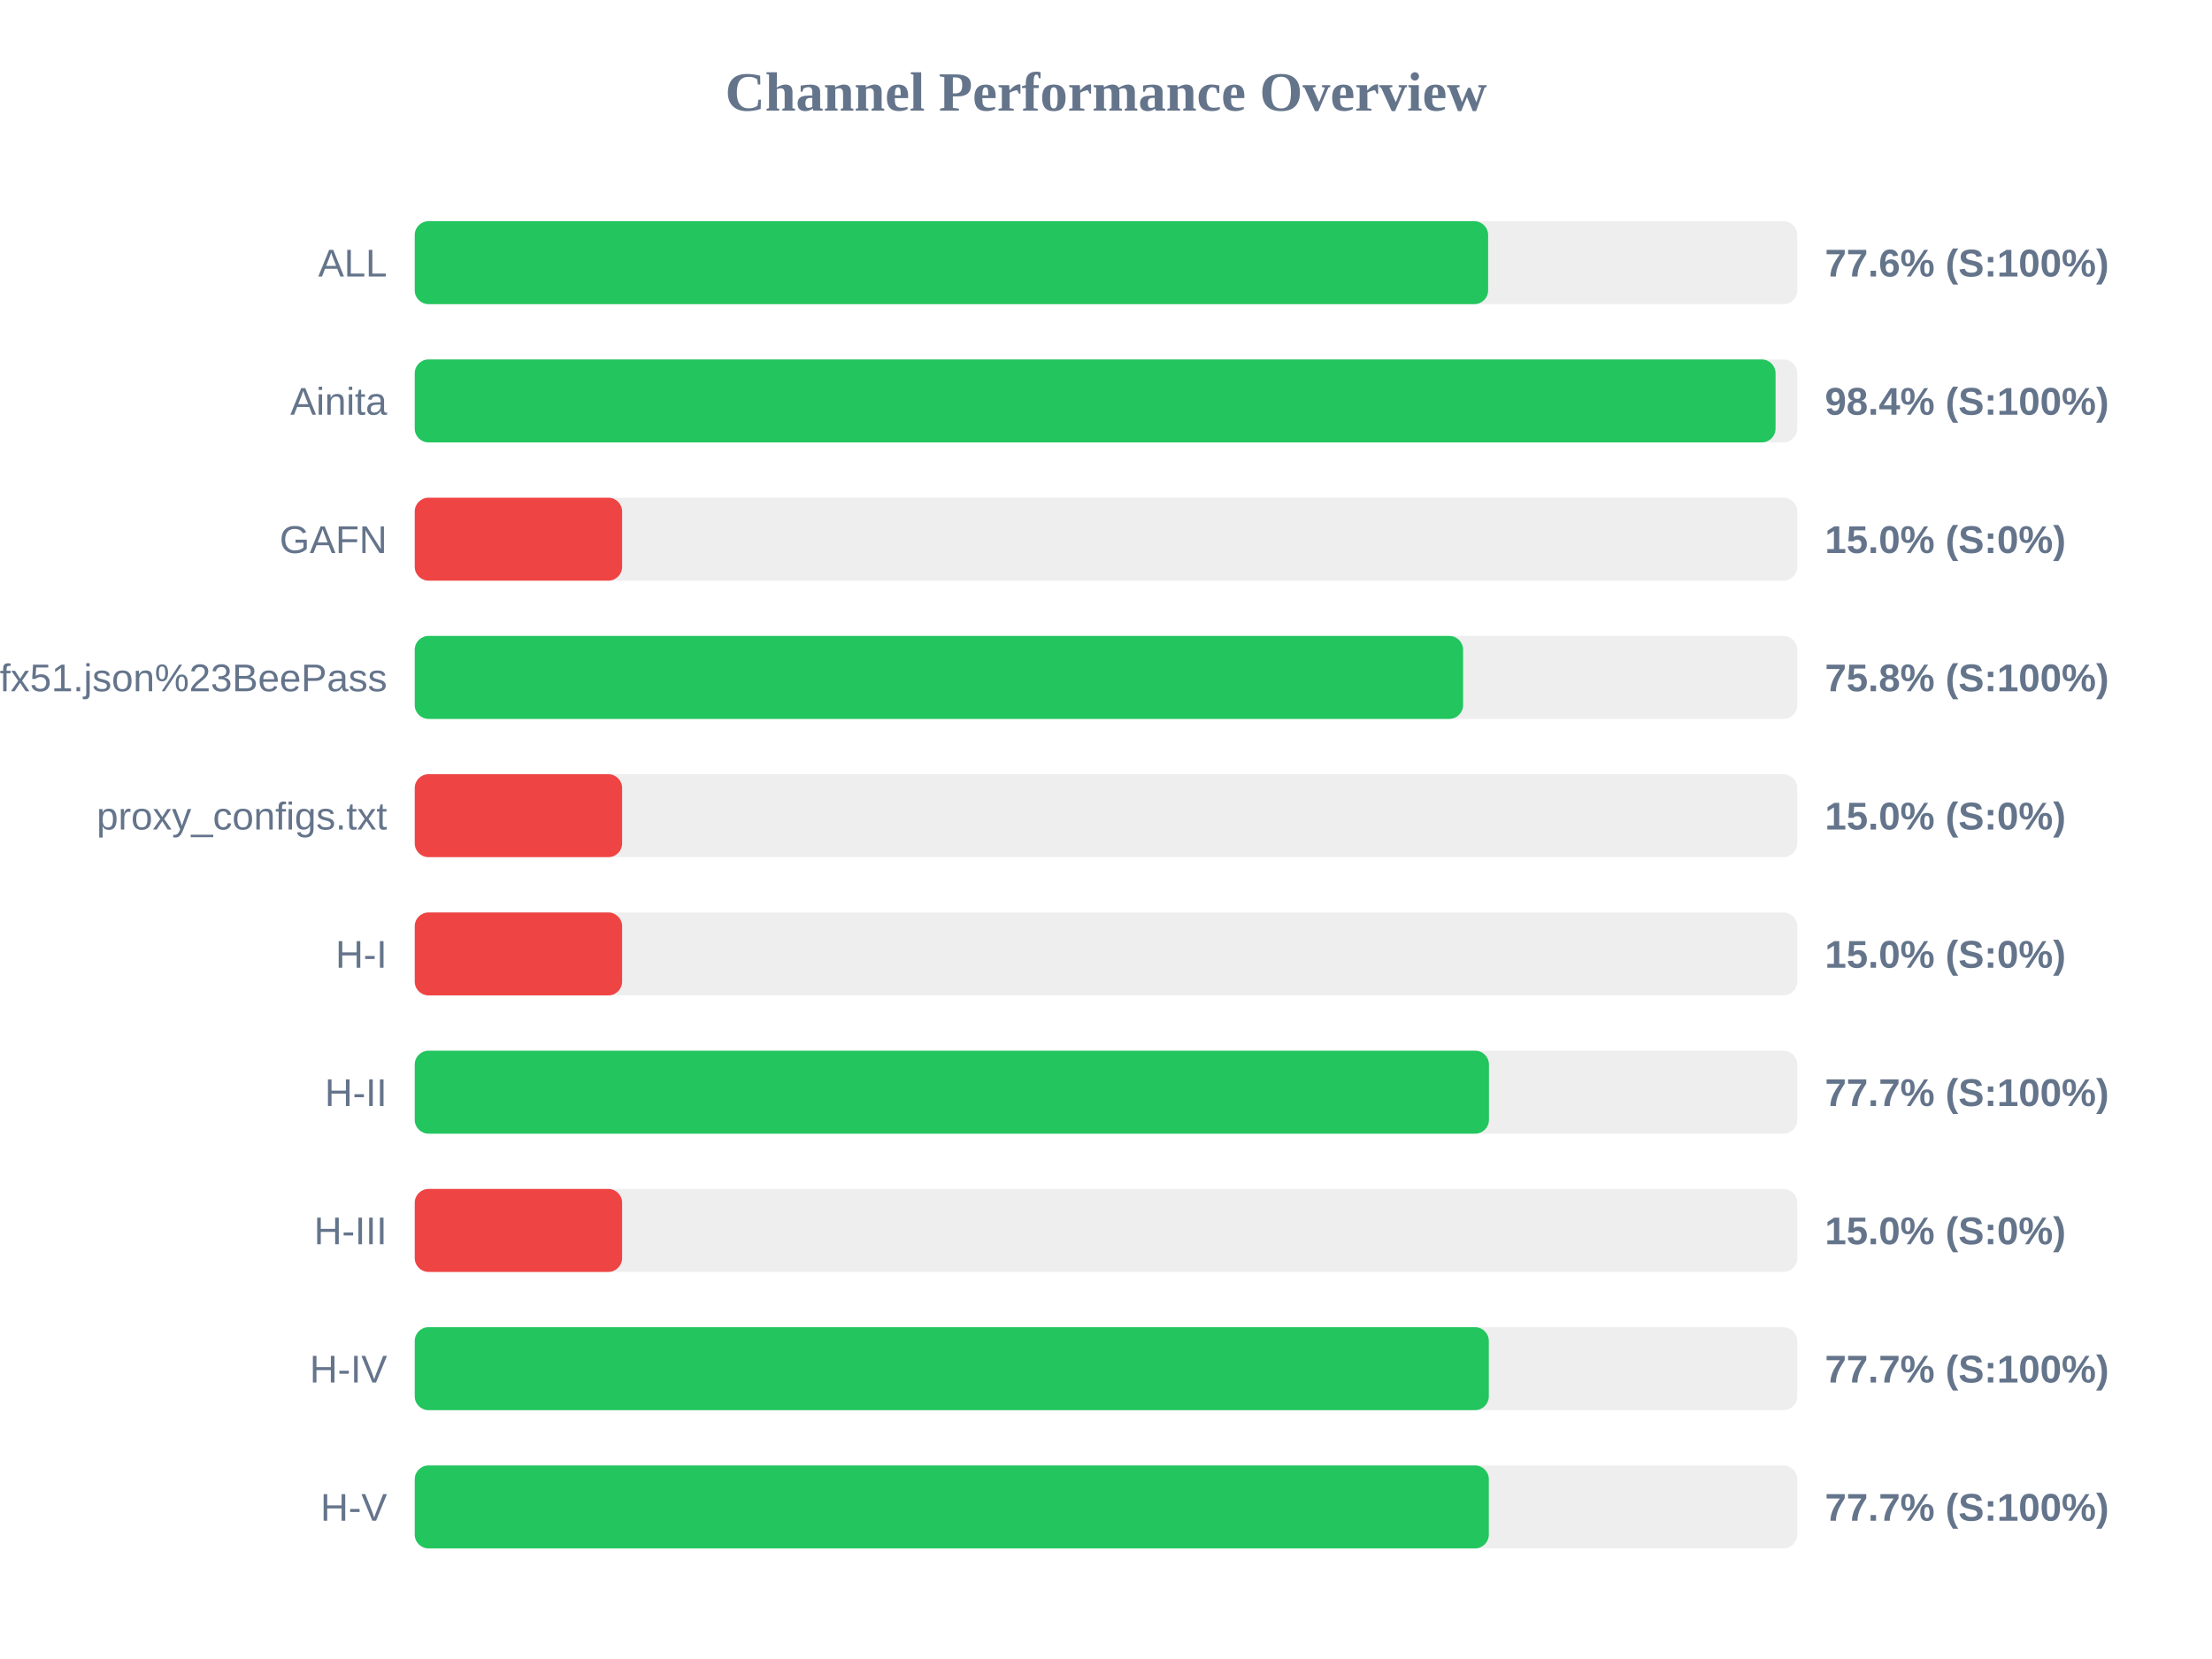
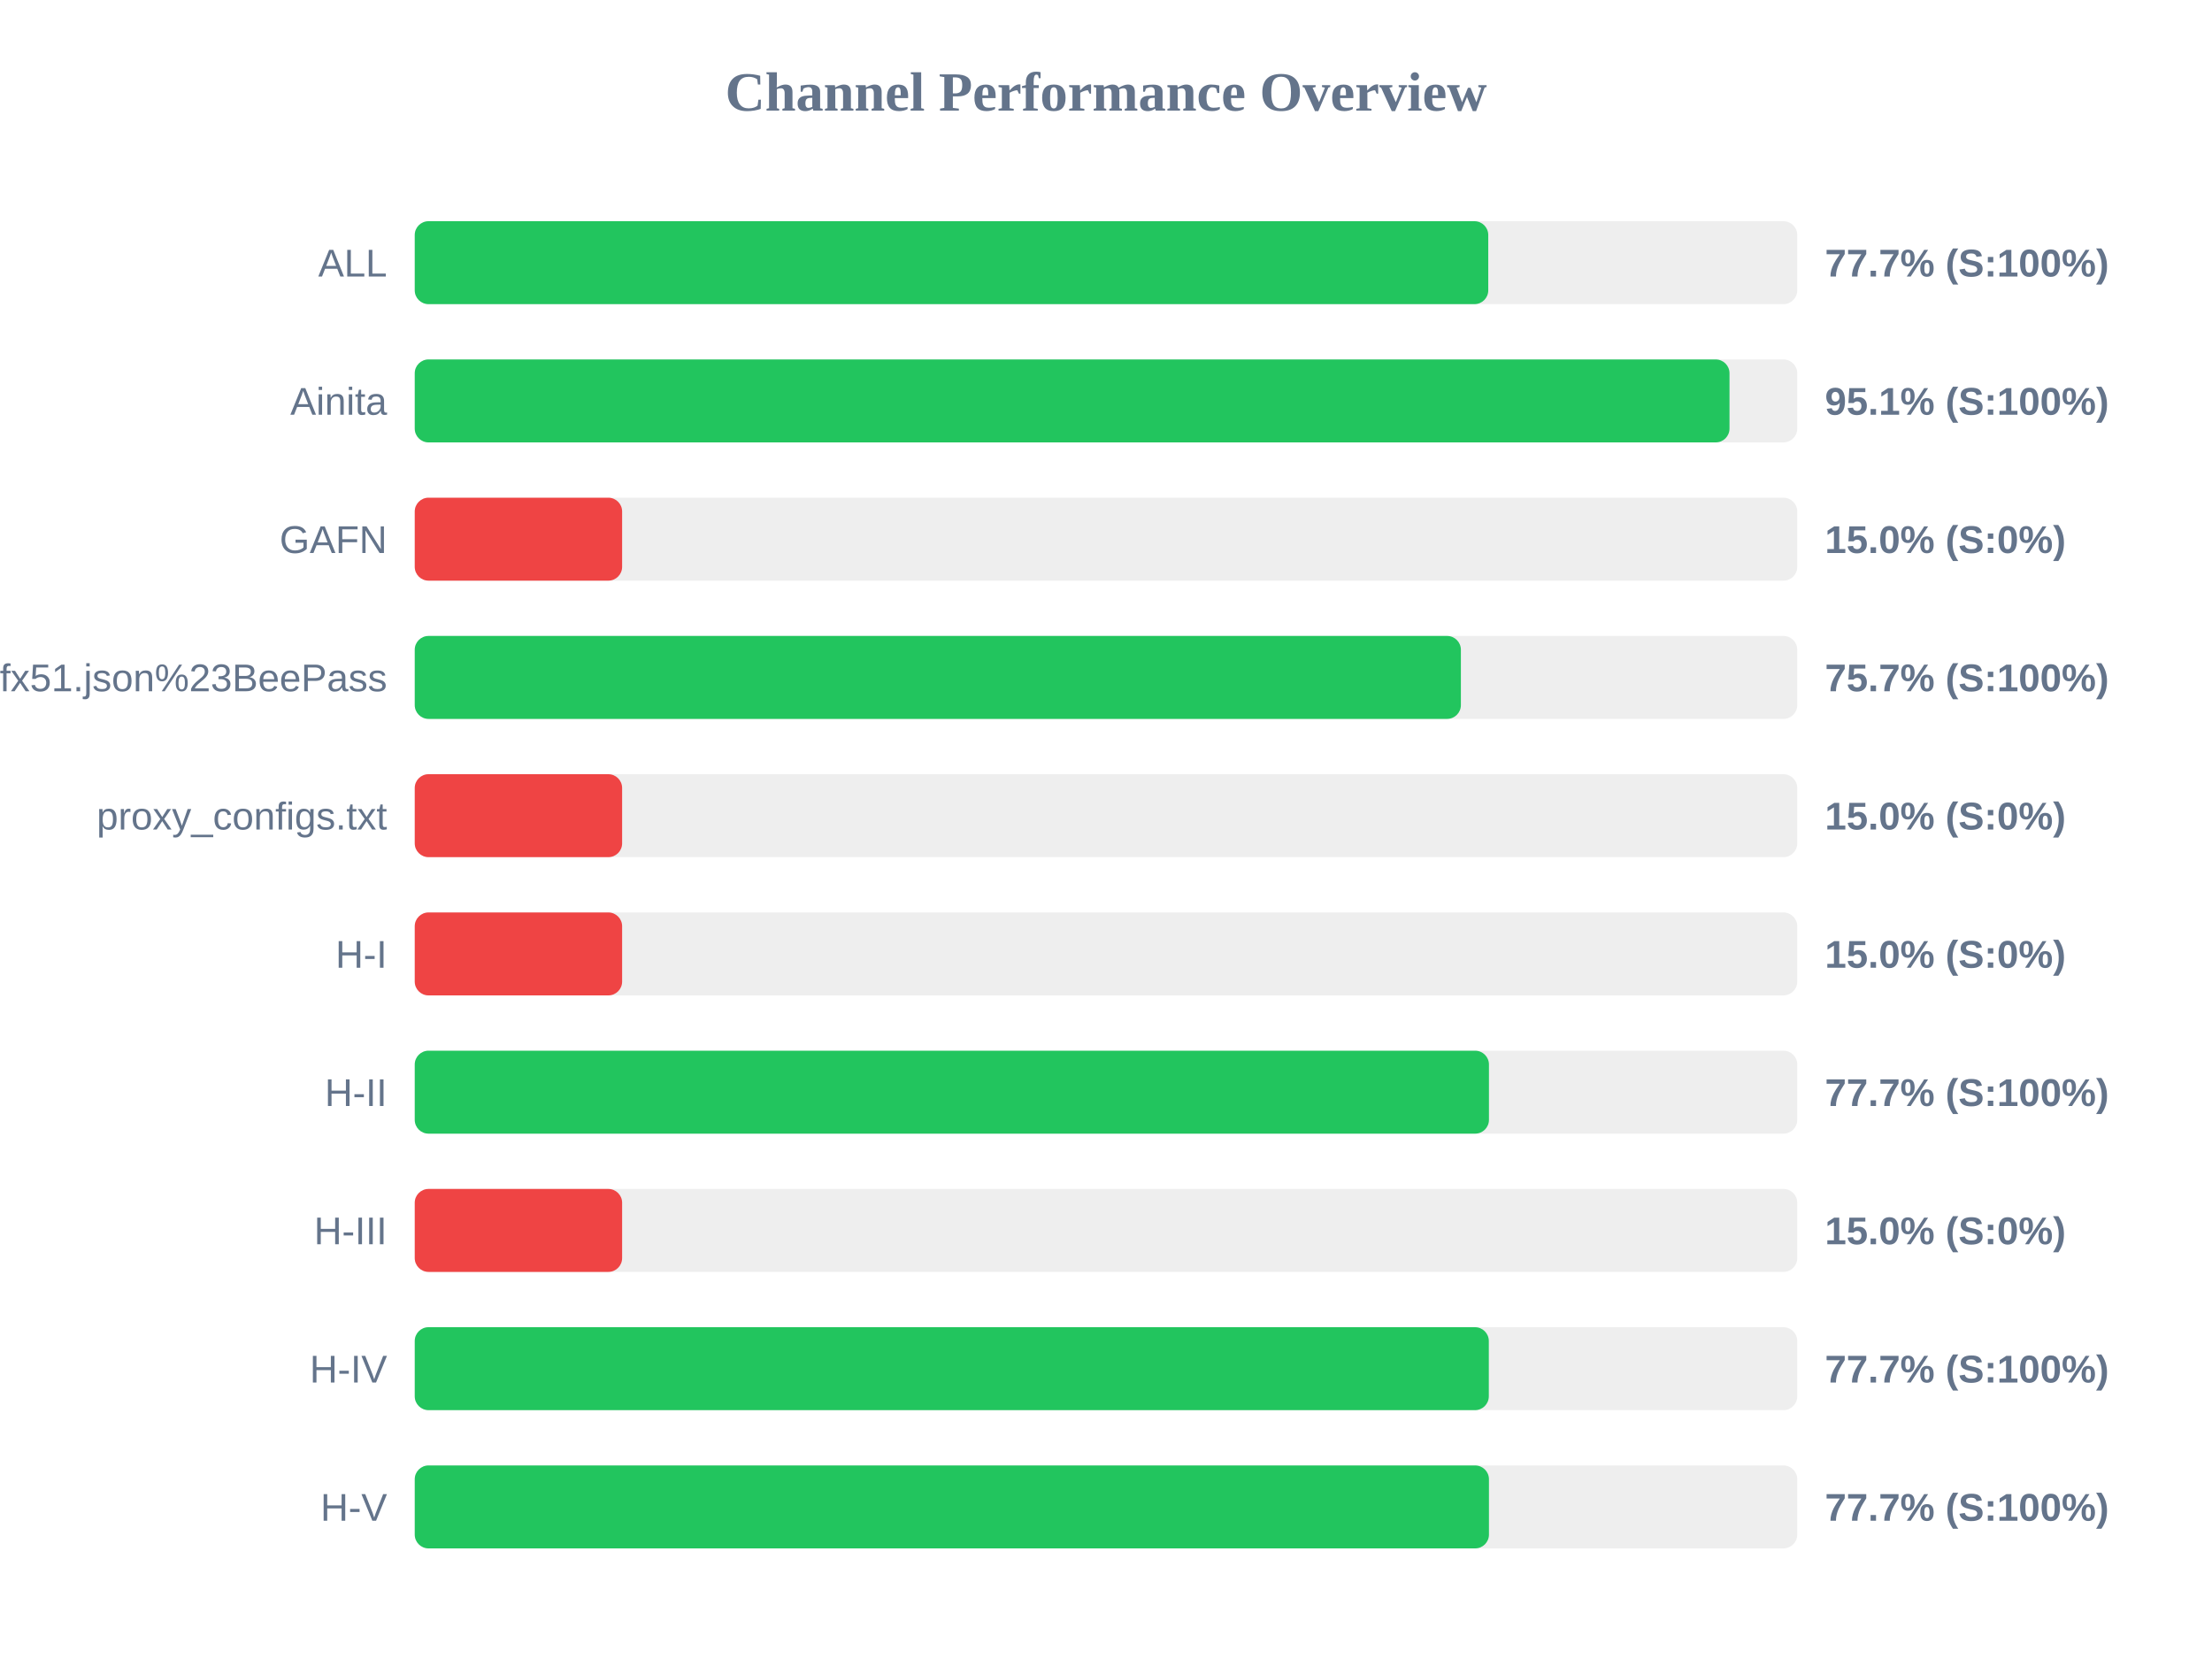
<svg xmlns="http://www.w3.org/2000/svg" width="800" height="600" version="1.1">
  <style>
        .row { font: 14px Arial; fill: #64748b; }
        .score { font: bold 14px Arial; fill: #64748b; }
    </style>
  <text x="400" y="40" text-anchor="middle" font-size="20px" font-weight="bold" fill="#64748b">Channel Performance Overview</text>
  <rect x="150" y="80" width="500" height="30" fill="#eee" rx="5" />
-   <rect x="150" y="80" width="388.2" height="30" fill="#22c55e" rx="5" />
+   <rect x="150" y="80" width="388.25" height="30" fill="#22c55e" rx="5" />
  <text x="140" y="100" text-anchor="end" class="row">ALL</text>
-   <text x="660" y="100" text-anchor="start" class="score">77.6% (S:100%)</text>
+   <text x="660" y="100" text-anchor="start" class="score">77.7% (S:100%)</text>
  <rect x="150" y="130" width="500" height="30" fill="#eee" rx="5" />
-   <rect x="150" y="130" width="492.15" height="30" fill="#22c55e" rx="5" />
+   <rect x="150" y="130" width="475.5" height="30" fill="#22c55e" rx="5" />
  <text x="140" y="150" text-anchor="end" class="row">Ainita</text>
-   <text x="660" y="150" text-anchor="start" class="score">98.4% (S:100%)</text>
+   <text x="660" y="150" text-anchor="start" class="score">95.1% (S:100%)</text>
  <rect x="150" y="180" width="500" height="30" fill="#eee" rx="5" />
  <rect x="150" y="180" width="75.0" height="30" fill="#ef4444" rx="5" />
  <text x="140" y="200" text-anchor="end" class="row">GAFN</text>
  <text x="660" y="200" text-anchor="start" class="score">15.0% (S:0%)</text>
  <rect x="150" y="230" width="500" height="30" fill="#eee" rx="5" />
-   <rect x="150" y="230" width="379.15" height="30" fill="#22c55e" rx="5" />
+   <rect x="150" y="230" width="378.35" height="30" fill="#22c55e" rx="5" />
  <text x="140" y="250" text-anchor="end" class="row">sub?s=ssconf%3A%2F%2Fs3.amazonaws.com%2Fbeedynconprd%2Fzf38bv6oxi1nv3wfkpmxyfl8yj5fargza3foantoalu16vznl0ckxx7bgf1ufx51.json%23BeePass</text>
-   <text x="660" y="250" text-anchor="start" class="score">75.8% (S:100%)</text>
+   <text x="660" y="250" text-anchor="start" class="score">75.7% (S:100%)</text>
  <rect x="150" y="280" width="500" height="30" fill="#eee" rx="5" />
  <rect x="150" y="280" width="75.0" height="30" fill="#ef4444" rx="5" />
  <text x="140" y="300" text-anchor="end" class="row">proxy_configs.txt</text>
  <text x="660" y="300" text-anchor="start" class="score">15.0% (S:0%)</text>
  <rect x="150" y="330" width="500" height="30" fill="#eee" rx="5" />
  <rect x="150" y="330" width="75.0" height="30" fill="#ef4444" rx="5" />
  <text x="140" y="350" text-anchor="end" class="row">H-I</text>
  <text x="660" y="350" text-anchor="start" class="score">15.0% (S:0%)</text>
  <rect x="150" y="380" width="500" height="30" fill="#eee" rx="5" />
  <rect x="150" y="380" width="388.5" height="30" fill="#22c55e" rx="5" />
  <text x="140" y="400" text-anchor="end" class="row">H-II</text>
  <text x="660" y="400" text-anchor="start" class="score">77.7% (S:100%)</text>
  <rect x="150" y="430" width="500" height="30" fill="#eee" rx="5" />
  <rect x="150" y="430" width="75.0" height="30" fill="#ef4444" rx="5" />
  <text x="140" y="450" text-anchor="end" class="row">H-III</text>
  <text x="660" y="450" text-anchor="start" class="score">15.0% (S:0%)</text>
  <rect x="150" y="480" width="500" height="30" fill="#eee" rx="5" />
  <rect x="150" y="480" width="388.45" height="30" fill="#22c55e" rx="5" />
  <text x="140" y="500" text-anchor="end" class="row">H-IV</text>
  <text x="660" y="500" text-anchor="start" class="score">77.7% (S:100%)</text>
  <rect x="150" y="530" width="500" height="30" fill="#eee" rx="5" />
-   <rect x="150" y="530" width="388.45" height="30" fill="#22c55e" rx="5" />
+   <rect x="150" y="530" width="388.5" height="30" fill="#22c55e" rx="5" />
  <text x="140" y="550" text-anchor="end" class="row">H-V</text>
  <text x="660" y="550" text-anchor="start" class="score">77.7% (S:100%)</text>
</svg>
